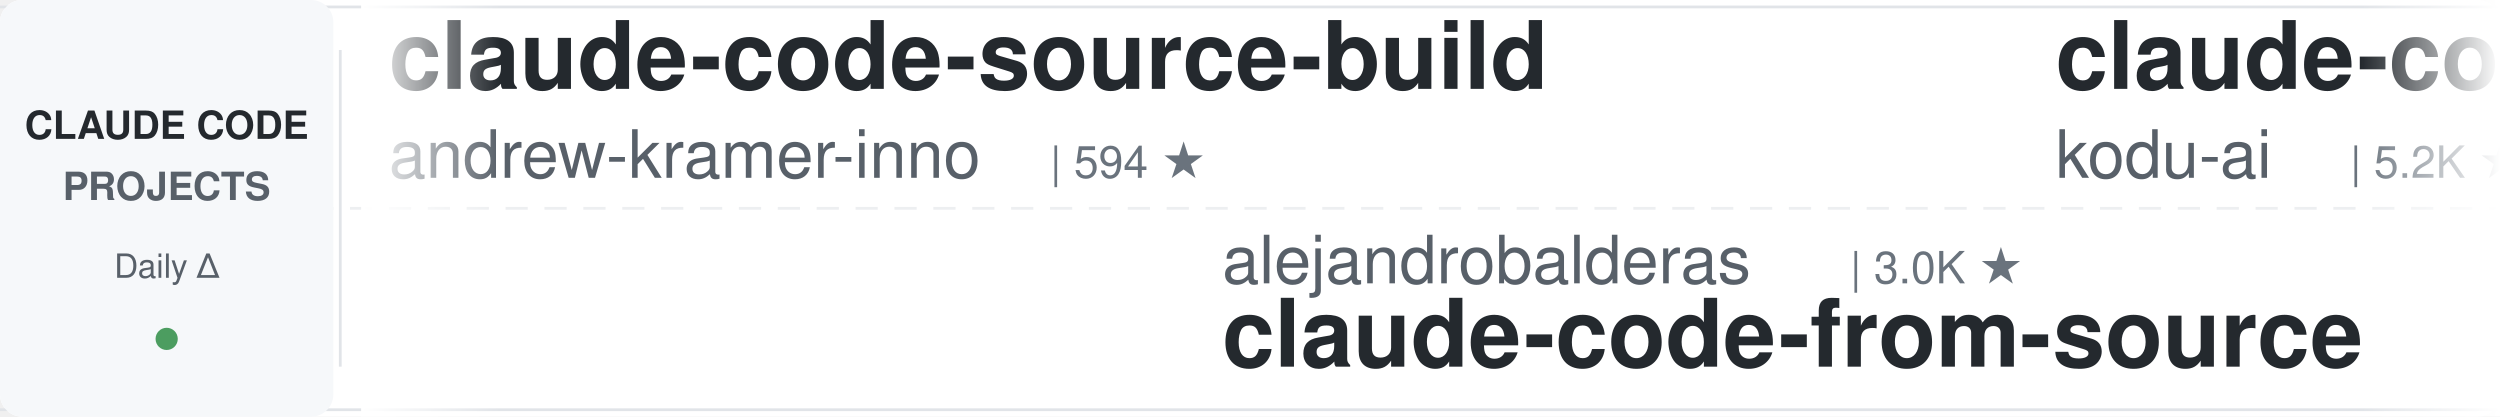
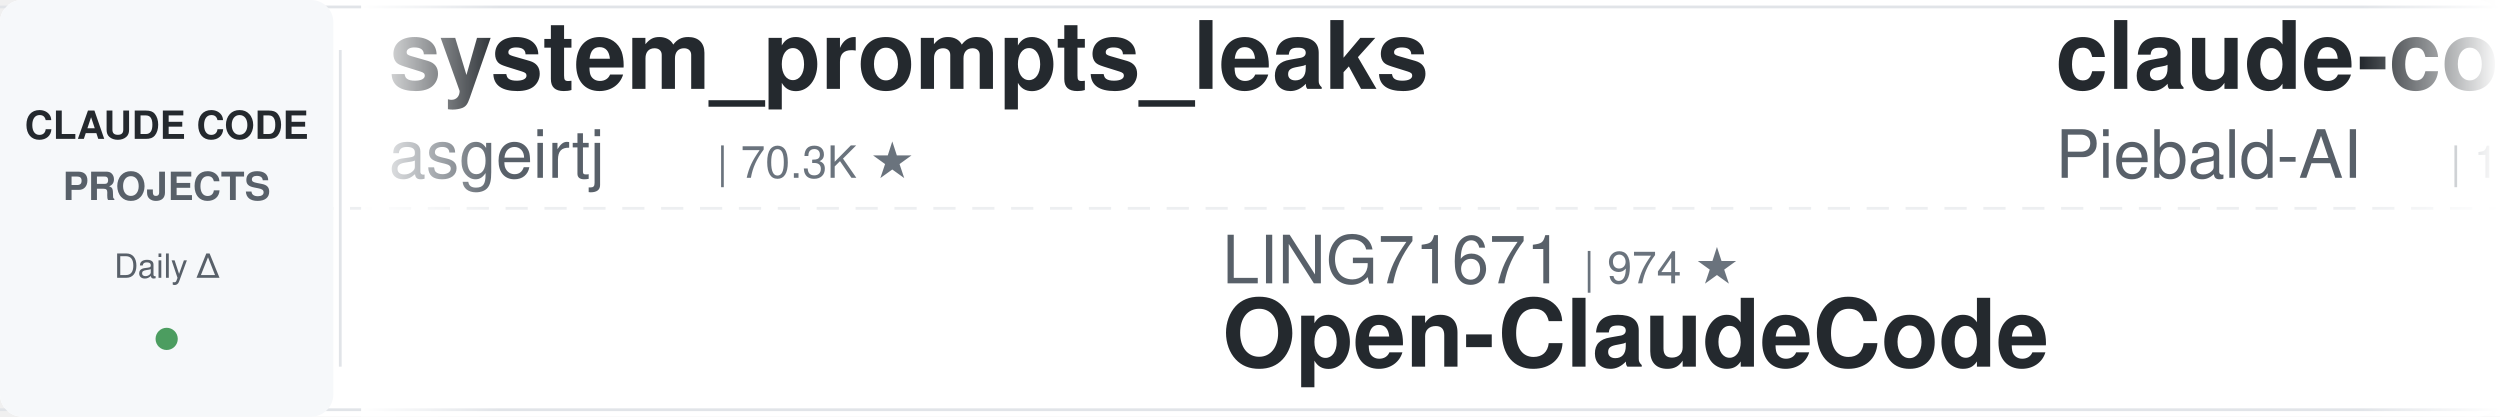
<svg xmlns="http://www.w3.org/2000/svg" width="900" height="150">
  <defs>
    <linearGradient id="leftFade" x1="0%" y1="0%" x2="100%" y2="0%">
      <stop offset="0%" style="stop-color:#ffffff;stop-opacity:1" />
      <stop offset="100%" style="stop-color:#ffffff;stop-opacity:0" />
    </linearGradient>
    <linearGradient id="rightFade" x1="0%" y1="0%" x2="100%" y2="0%">
      <stop offset="0%" style="stop-color:#ffffff;stop-opacity:0" />
      <stop offset="100%" style="stop-color:#ffffff;stop-opacity:1" />
    </linearGradient>
  </defs>
  <rect width="900" height="150" fill="#ffffff" rx="8" />
  <rect x="0" y="2" width="900" height="1" fill="#e1e4e8" />
  <rect x="0" y="147" width="900" height="1" fill="#e1e4e8" />
  <line x1="0" y1="75" x2="900" y2="75" stroke="#e1e4e8" stroke-width="1" stroke-dasharray="8 6" opacity="0.6" />
  <rect x="0" y="0" width="120" height="150" fill="#f6f8fa" rx="8" />
  <text x="60" y="50" font-family="-apple-system, BlinkMacSystemFont, 'Segoe UI', Helvetica, Arial, sans-serif" font-size="14" font-weight="600" fill="#24292e" text-anchor="middle">CLAUDE CODE</text>
  <text x="60" y="72" font-family="-apple-system, BlinkMacSystemFont, 'Segoe UI', Helvetica, Arial, sans-serif" font-size="14" font-weight="600" fill="#586069" text-anchor="middle">PROJECTS</text>
  <text x="60" y="100" font-family="-apple-system, BlinkMacSystemFont, 'Segoe UI', Helvetica, Arial, sans-serif" font-size="12" font-weight="500" fill="#586069" text-anchor="middle">Daily Δ</text>
  <circle cx="60" cy="122" r="4" fill="#22863a" opacity="0.8" />
  <rect x="122" y="18" width="1" height="114" fill="#e1e4e8" />
  <clipPath id="tickerClip">
    <rect x="130" y="0" width="770" height="150" />
  </clipPath>
  <g clip-path="url(#tickerClip)">
    <g id="tickerItems">
      <animateTransform attributeName="transform" attributeType="XML" type="translate" from="0 0" to="-3000 0" dur="54s" repeatCount="indefinite" />
      <g transform="translate(0, 0)">
-         <text x="140" y="32" font-family="-apple-system, BlinkMacSystemFont, 'Segoe UI', Helvetica, Arial, sans-serif" font-size="34" font-weight="600" fill="#24292e">claude-code-source-build</text>
-         <text x="140" y="64" font-family="-apple-system, BlinkMacSystemFont, 'Segoe UI', Helvetica, Arial, sans-serif" font-size="24" font-weight="400" fill="#586069">andrew-kramer-inno</text>
-         <text x="378" y="64" font-family="-apple-system, BlinkMacSystemFont, 'Segoe UI', Helvetica, Arial, sans-serif" font-size="16" font-weight="500" fill="#6a737d">| 594 ★</text>
+         <text x="140" y="32" font-family="-apple-system, BlinkMacSystemFont, 'Segoe UI', Helvetica, Arial, sans-serif" font-size="34" font-weight="600" fill="#24292e">system_prompts_leaks</text>
+         <text x="140" y="64" font-family="-apple-system, BlinkMacSystemFont, 'Segoe UI', Helvetica, Arial, sans-serif" font-size="24" font-weight="400" fill="#586069">asgeirtj</text>
+         <text x="258" y="64" font-family="-apple-system, BlinkMacSystemFont, 'Segoe UI', Helvetica, Arial, sans-serif" font-size="16" font-weight="500" fill="#6a737d">| 70.3K ★</text>
      </g>
      <g transform="translate(300, 0)">
-         <text x="140" y="102" font-family="-apple-system, BlinkMacSystemFont, 'Segoe UI', Helvetica, Arial, sans-serif" font-size="24" font-weight="400" fill="#586069">alejandrobalderas</text>
-         <text x="366" y="102" font-family="-apple-system, BlinkMacSystemFont, 'Segoe UI', Helvetica, Arial, sans-serif" font-size="16" font-weight="500" fill="#6a737d">| 3.0K ★</text>
-         <text x="140" y="132" font-family="-apple-system, BlinkMacSystemFont, 'Segoe UI', Helvetica, Arial, sans-serif" font-size="34" font-weight="600" fill="#24292e">claude-code-from-source</text>
+         <text x="140" y="102" font-family="-apple-system, BlinkMacSystemFont, 'Segoe UI', Helvetica, Arial, sans-serif" font-size="24" font-weight="400" fill="#586069">LING71671</text>
+         <text x="270" y="102" font-family="-apple-system, BlinkMacSystemFont, 'Segoe UI', Helvetica, Arial, sans-serif" font-size="16" font-weight="500" fill="#6a737d">| 974 ★</text>
+         <text x="140" y="132" font-family="-apple-system, BlinkMacSystemFont, 'Segoe UI', Helvetica, Arial, sans-serif" font-size="34" font-weight="600" fill="#24292e">Open-ClaudeCode</text>
      </g>
      <g transform="translate(600, 0)">
-         <text x="140" y="32" font-family="-apple-system, BlinkMacSystemFont, 'Segoe UI', Helvetica, Arial, sans-serif" font-size="34" font-weight="600" fill="#24292e">claude-coder</text>
-         <text x="140" y="64" font-family="-apple-system, BlinkMacSystemFont, 'Segoe UI', Helvetica, Arial, sans-serif" font-size="24" font-weight="400" fill="#586069">kodu-ai</text>
-         <text x="246" y="64" font-family="-apple-system, BlinkMacSystemFont, 'Segoe UI', Helvetica, Arial, sans-serif" font-size="16" font-weight="500" fill="#6a737d">| 5.2K ★</text>
+         <text x="140" y="32" font-family="-apple-system, BlinkMacSystemFont, 'Segoe UI', Helvetica, Arial, sans-serif" font-size="34" font-weight="600" fill="#24292e">claude-code-system-promp...</text>
+         <text x="140" y="64" font-family="-apple-system, BlinkMacSystemFont, 'Segoe UI', Helvetica, Arial, sans-serif" font-size="24" font-weight="400" fill="#586069">Piebald-AI</text>
+         <text x="282" y="64" font-family="-apple-system, BlinkMacSystemFont, 'Segoe UI', Helvetica, Arial, sans-serif" font-size="16" font-weight="500" fill="#6a737d">| 13.0K ★</text>
      </g>
      <g transform="translate(900, 0)">
-         <text x="140" y="102" font-family="-apple-system, BlinkMacSystemFont, 'Segoe UI', Helvetica, Arial, sans-serif" font-size="24" font-weight="400" fill="#586069">OneRedOak</text>
-         <text x="270" y="102" font-family="-apple-system, BlinkMacSystemFont, 'Segoe UI', Helvetica, Arial, sans-serif" font-size="16" font-weight="500" fill="#6a737d">| 3.9K ★</text>
-         <text x="140" y="132" font-family="-apple-system, BlinkMacSystemFont, 'Segoe UI', Helvetica, Arial, sans-serif" font-size="34" font-weight="600" fill="#24292e">claude-code-workflows</text>
+         <text x="140" y="102" font-family="-apple-system, BlinkMacSystemFont, 'Segoe UI', Helvetica, Arial, sans-serif" font-size="24" font-weight="400" fill="#586069">luyao618</text>
+         <text x="258" y="102" font-family="-apple-system, BlinkMacSystemFont, 'Segoe UI', Helvetica, Arial, sans-serif" font-size="16" font-weight="500" fill="#6a737d">| 1.7K ★</text>
+         <text x="140" y="132" font-family="-apple-system, BlinkMacSystemFont, 'Segoe UI', Helvetica, Arial, sans-serif" font-size="34" font-weight="600" fill="#24292e">Claude-Code-Source-Study</text>
      </g>
      <g transform="translate(1200, 0)">
-         <text x="140" y="32" font-family="-apple-system, BlinkMacSystemFont, 'Segoe UI', Helvetica, Arial, sans-serif" font-size="34" font-weight="600" fill="#24292e">claude-code-prompts</text>
-         <text x="140" y="64" font-family="-apple-system, BlinkMacSystemFont, 'Segoe UI', Helvetica, Arial, sans-serif" font-size="24" font-weight="400" fill="#586069">repowise-dev</text>
-         <text x="306" y="64" font-family="-apple-system, BlinkMacSystemFont, 'Segoe UI', Helvetica, Arial, sans-serif" font-size="16" font-weight="500" fill="#6a737d">| 1.2K ★</text>
+         <text x="140" y="32" font-family="-apple-system, BlinkMacSystemFont, 'Segoe UI', Helvetica, Arial, sans-serif" font-size="34" font-weight="600" fill="#24292e">claude-code-local</text>
+         <text x="140" y="64" font-family="-apple-system, BlinkMacSystemFont, 'Segoe UI', Helvetica, Arial, sans-serif" font-size="24" font-weight="400" fill="#586069">nicedreamzapp</text>
+         <text x="318" y="64" font-family="-apple-system, BlinkMacSystemFont, 'Segoe UI', Helvetica, Arial, sans-serif" font-size="16" font-weight="500" fill="#6a737d">| 3.4K ★</text>
      </g>
      <g transform="translate(1500, 0)">
-         <text x="140" y="102" font-family="-apple-system, BlinkMacSystemFont, 'Segoe UI', Helvetica, Arial, sans-serif" font-size="24" font-weight="400" fill="#586069">davila7</text>
-         <text x="246" y="102" font-family="-apple-system, BlinkMacSystemFont, 'Segoe UI', Helvetica, Arial, sans-serif" font-size="16" font-weight="500" fill="#6a737d">| 32.9K ★</text>
-         <text x="140" y="132" font-family="-apple-system, BlinkMacSystemFont, 'Segoe UI', Helvetica, Arial, sans-serif" font-size="34" font-weight="600" fill="#24292e">claude-code-templates</text>
+         <text x="140" y="102" font-family="-apple-system, BlinkMacSystemFont, 'Segoe UI', Helvetica, Arial, sans-serif" font-size="24" font-weight="400" fill="#586069">1rgs</text>
+         <text x="210" y="102" font-family="-apple-system, BlinkMacSystemFont, 'Segoe UI', Helvetica, Arial, sans-serif" font-size="16" font-weight="500" fill="#6a737d">| 3.8K ★</text>
+         <text x="140" y="132" font-family="-apple-system, BlinkMacSystemFont, 'Segoe UI', Helvetica, Arial, sans-serif" font-size="34" font-weight="600" fill="#24292e">claude-code-proxy</text>
      </g>
      <g transform="translate(1800, 0)">
-         <text x="140" y="32" font-family="-apple-system, BlinkMacSystemFont, 'Segoe UI', Helvetica, Arial, sans-serif" font-size="34" font-weight="600" fill="#24292e">claude-code-telegram</text>
-         <text x="140" y="64" font-family="-apple-system, BlinkMacSystemFont, 'Segoe UI', Helvetica, Arial, sans-serif" font-size="24" font-weight="400" fill="#586069">overwirehq</text>
-         <text x="282" y="64" font-family="-apple-system, BlinkMacSystemFont, 'Segoe UI', Helvetica, Arial, sans-serif" font-size="16" font-weight="500" fill="#6a737d">| 2.8K ★</text>
+         <text x="140" y="32" font-family="-apple-system, BlinkMacSystemFont, 'Segoe UI', Helvetica, Arial, sans-serif" font-size="34" font-weight="600" fill="#24292e">ECC</text>
+         <text x="140" y="64" font-family="-apple-system, BlinkMacSystemFont, 'Segoe UI', Helvetica, Arial, sans-serif" font-size="24" font-weight="400" fill="#586069">affaan-m</text>
+         <text x="258" y="64" font-family="-apple-system, BlinkMacSystemFont, 'Segoe UI', Helvetica, Arial, sans-serif" font-size="16" font-weight="500" fill="#6a737d">| 290.8K ★</text>
      </g>
      <g transform="translate(2100, 0)">
-         <text x="140" y="102" font-family="-apple-system, BlinkMacSystemFont, 'Segoe UI', Helvetica, Arial, sans-serif" font-size="24" font-weight="400" fill="#586069">oboard</text>
-         <text x="234" y="102" font-family="-apple-system, BlinkMacSystemFont, 'Segoe UI', Helvetica, Arial, sans-serif" font-size="16" font-weight="500" fill="#6a737d">| 3.3K ★</text>
-         <text x="140" y="132" font-family="-apple-system, BlinkMacSystemFont, 'Segoe UI', Helvetica, Arial, sans-serif" font-size="34" font-weight="600" fill="#24292e">claude-code-rev</text>
+         <text x="140" y="102" font-family="-apple-system, BlinkMacSystemFont, 'Segoe UI', Helvetica, Arial, sans-serif" font-size="24" font-weight="400" fill="#586069">techjarves</text>
+         <text x="282" y="102" font-family="-apple-system, BlinkMacSystemFont, 'Segoe UI', Helvetica, Arial, sans-serif" font-size="16" font-weight="500" fill="#6a737d">| 1.6K ★</text>
+         <text x="140" y="132" font-family="-apple-system, BlinkMacSystemFont, 'Segoe UI', Helvetica, Arial, sans-serif" font-size="34" font-weight="600" fill="#24292e">ClaudeCode-Portable</text>
      </g>
      <g transform="translate(2400, 0)">
-         <text x="140" y="32" font-family="-apple-system, BlinkMacSystemFont, 'Segoe UI', Helvetica, Arial, sans-serif" font-size="34" font-weight="600" fill="#24292e">awesome-claude-code-tool...</text>
-         <text x="140" y="64" font-family="-apple-system, BlinkMacSystemFont, 'Segoe UI', Helvetica, Arial, sans-serif" font-size="24" font-weight="400" fill="#586069">rohitg00</text>
-         <text x="258" y="64" font-family="-apple-system, BlinkMacSystemFont, 'Segoe UI', Helvetica, Arial, sans-serif" font-size="16" font-weight="500" fill="#6a737d">| 2.8K ★</text>
+         <text x="140" y="32" font-family="-apple-system, BlinkMacSystemFont, 'Segoe UI', Helvetica, Arial, sans-serif" font-size="34" font-weight="600" fill="#24292e">claude-code-reverse</text>
+         <text x="140" y="64" font-family="-apple-system, BlinkMacSystemFont, 'Segoe UI', Helvetica, Arial, sans-serif" font-size="24" font-weight="400" fill="#586069">Yuyz0112</text>
+         <text x="258" y="64" font-family="-apple-system, BlinkMacSystemFont, 'Segoe UI', Helvetica, Arial, sans-serif" font-size="16" font-weight="500" fill="#6a737d">| 2.4K ★</text>
      </g>
      <g transform="translate(2700, 0)">
-         <text x="140" y="102" font-family="-apple-system, BlinkMacSystemFont, 'Segoe UI', Helvetica, Arial, sans-serif" font-size="24" font-weight="400" fill="#586069">nicedreamzapp</text>
-         <text x="318" y="102" font-family="-apple-system, BlinkMacSystemFont, 'Segoe UI', Helvetica, Arial, sans-serif" font-size="16" font-weight="500" fill="#6a737d">| 3.4K ★</text>
-         <text x="140" y="132" font-family="-apple-system, BlinkMacSystemFont, 'Segoe UI', Helvetica, Arial, sans-serif" font-size="34" font-weight="600" fill="#24292e">claude-code-local</text>
+         <text x="140" y="102" font-family="-apple-system, BlinkMacSystemFont, 'Segoe UI', Helvetica, Arial, sans-serif" font-size="24" font-weight="400" fill="#586069">hangsman</text>
+         <text x="258" y="102" font-family="-apple-system, BlinkMacSystemFont, 'Segoe UI', Helvetica, Arial, sans-serif" font-size="16" font-weight="500" fill="#6a737d">| 799 ★</text>
+         <text x="140" y="132" font-family="-apple-system, BlinkMacSystemFont, 'Segoe UI', Helvetica, Arial, sans-serif" font-size="34" font-weight="600" fill="#24292e">claude-code-source</text>
      </g>
      <g transform="translate(3000, 0)">
-         <text x="140" y="32" font-family="-apple-system, BlinkMacSystemFont, 'Segoe UI', Helvetica, Arial, sans-serif" font-size="34" font-weight="600" fill="#24292e">claude-code-source-build</text>
-         <text x="140" y="64" font-family="-apple-system, BlinkMacSystemFont, 'Segoe UI', Helvetica, Arial, sans-serif" font-size="24" font-weight="400" fill="#586069">andrew-kramer-inno</text>
-         <text x="378" y="64" font-family="-apple-system, BlinkMacSystemFont, 'Segoe UI', Helvetica, Arial, sans-serif" font-size="16" font-weight="500" fill="#6a737d">| 594 ★</text>
+         <text x="140" y="32" font-family="-apple-system, BlinkMacSystemFont, 'Segoe UI', Helvetica, Arial, sans-serif" font-size="34" font-weight="600" fill="#24292e">system_prompts_leaks</text>
+         <text x="140" y="64" font-family="-apple-system, BlinkMacSystemFont, 'Segoe UI', Helvetica, Arial, sans-serif" font-size="24" font-weight="400" fill="#586069">asgeirtj</text>
+         <text x="258" y="64" font-family="-apple-system, BlinkMacSystemFont, 'Segoe UI', Helvetica, Arial, sans-serif" font-size="16" font-weight="500" fill="#6a737d">| 70.3K ★</text>
      </g>
      <g transform="translate(3300, 0)">
-         <text x="140" y="102" font-family="-apple-system, BlinkMacSystemFont, 'Segoe UI', Helvetica, Arial, sans-serif" font-size="24" font-weight="400" fill="#586069">alejandrobalderas</text>
-         <text x="366" y="102" font-family="-apple-system, BlinkMacSystemFont, 'Segoe UI', Helvetica, Arial, sans-serif" font-size="16" font-weight="500" fill="#6a737d">| 3.0K ★</text>
-         <text x="140" y="132" font-family="-apple-system, BlinkMacSystemFont, 'Segoe UI', Helvetica, Arial, sans-serif" font-size="34" font-weight="600" fill="#24292e">claude-code-from-source</text>
+         <text x="140" y="102" font-family="-apple-system, BlinkMacSystemFont, 'Segoe UI', Helvetica, Arial, sans-serif" font-size="24" font-weight="400" fill="#586069">LING71671</text>
+         <text x="270" y="102" font-family="-apple-system, BlinkMacSystemFont, 'Segoe UI', Helvetica, Arial, sans-serif" font-size="16" font-weight="500" fill="#6a737d">| 974 ★</text>
+         <text x="140" y="132" font-family="-apple-system, BlinkMacSystemFont, 'Segoe UI', Helvetica, Arial, sans-serif" font-size="34" font-weight="600" fill="#24292e">Open-ClaudeCode</text>
      </g>
      <g transform="translate(3600, 0)">
-         <text x="140" y="32" font-family="-apple-system, BlinkMacSystemFont, 'Segoe UI', Helvetica, Arial, sans-serif" font-size="34" font-weight="600" fill="#24292e">claude-coder</text>
-         <text x="140" y="64" font-family="-apple-system, BlinkMacSystemFont, 'Segoe UI', Helvetica, Arial, sans-serif" font-size="24" font-weight="400" fill="#586069">kodu-ai</text>
-         <text x="246" y="64" font-family="-apple-system, BlinkMacSystemFont, 'Segoe UI', Helvetica, Arial, sans-serif" font-size="16" font-weight="500" fill="#6a737d">| 5.2K ★</text>
+         <text x="140" y="32" font-family="-apple-system, BlinkMacSystemFont, 'Segoe UI', Helvetica, Arial, sans-serif" font-size="34" font-weight="600" fill="#24292e">claude-code-system-promp...</text>
+         <text x="140" y="64" font-family="-apple-system, BlinkMacSystemFont, 'Segoe UI', Helvetica, Arial, sans-serif" font-size="24" font-weight="400" fill="#586069">Piebald-AI</text>
+         <text x="282" y="64" font-family="-apple-system, BlinkMacSystemFont, 'Segoe UI', Helvetica, Arial, sans-serif" font-size="16" font-weight="500" fill="#6a737d">| 13.0K ★</text>
      </g>
      <g transform="translate(3900, 0)">
-         <text x="140" y="102" font-family="-apple-system, BlinkMacSystemFont, 'Segoe UI', Helvetica, Arial, sans-serif" font-size="24" font-weight="400" fill="#586069">OneRedOak</text>
-         <text x="270" y="102" font-family="-apple-system, BlinkMacSystemFont, 'Segoe UI', Helvetica, Arial, sans-serif" font-size="16" font-weight="500" fill="#6a737d">| 3.9K ★</text>
-         <text x="140" y="132" font-family="-apple-system, BlinkMacSystemFont, 'Segoe UI', Helvetica, Arial, sans-serif" font-size="34" font-weight="600" fill="#24292e">claude-code-workflows</text>
+         <text x="140" y="102" font-family="-apple-system, BlinkMacSystemFont, 'Segoe UI', Helvetica, Arial, sans-serif" font-size="24" font-weight="400" fill="#586069">luyao618</text>
+         <text x="258" y="102" font-family="-apple-system, BlinkMacSystemFont, 'Segoe UI', Helvetica, Arial, sans-serif" font-size="16" font-weight="500" fill="#6a737d">| 1.7K ★</text>
+         <text x="140" y="132" font-family="-apple-system, BlinkMacSystemFont, 'Segoe UI', Helvetica, Arial, sans-serif" font-size="34" font-weight="600" fill="#24292e">Claude-Code-Source-Study</text>
      </g>
    </g>
  </g>
  <rect x="130" y="0" width="50" height="150" fill="url(#leftFade)" />
  <rect x="850" y="0" width="50" height="150" fill="url(#rightFade)" />
</svg>
